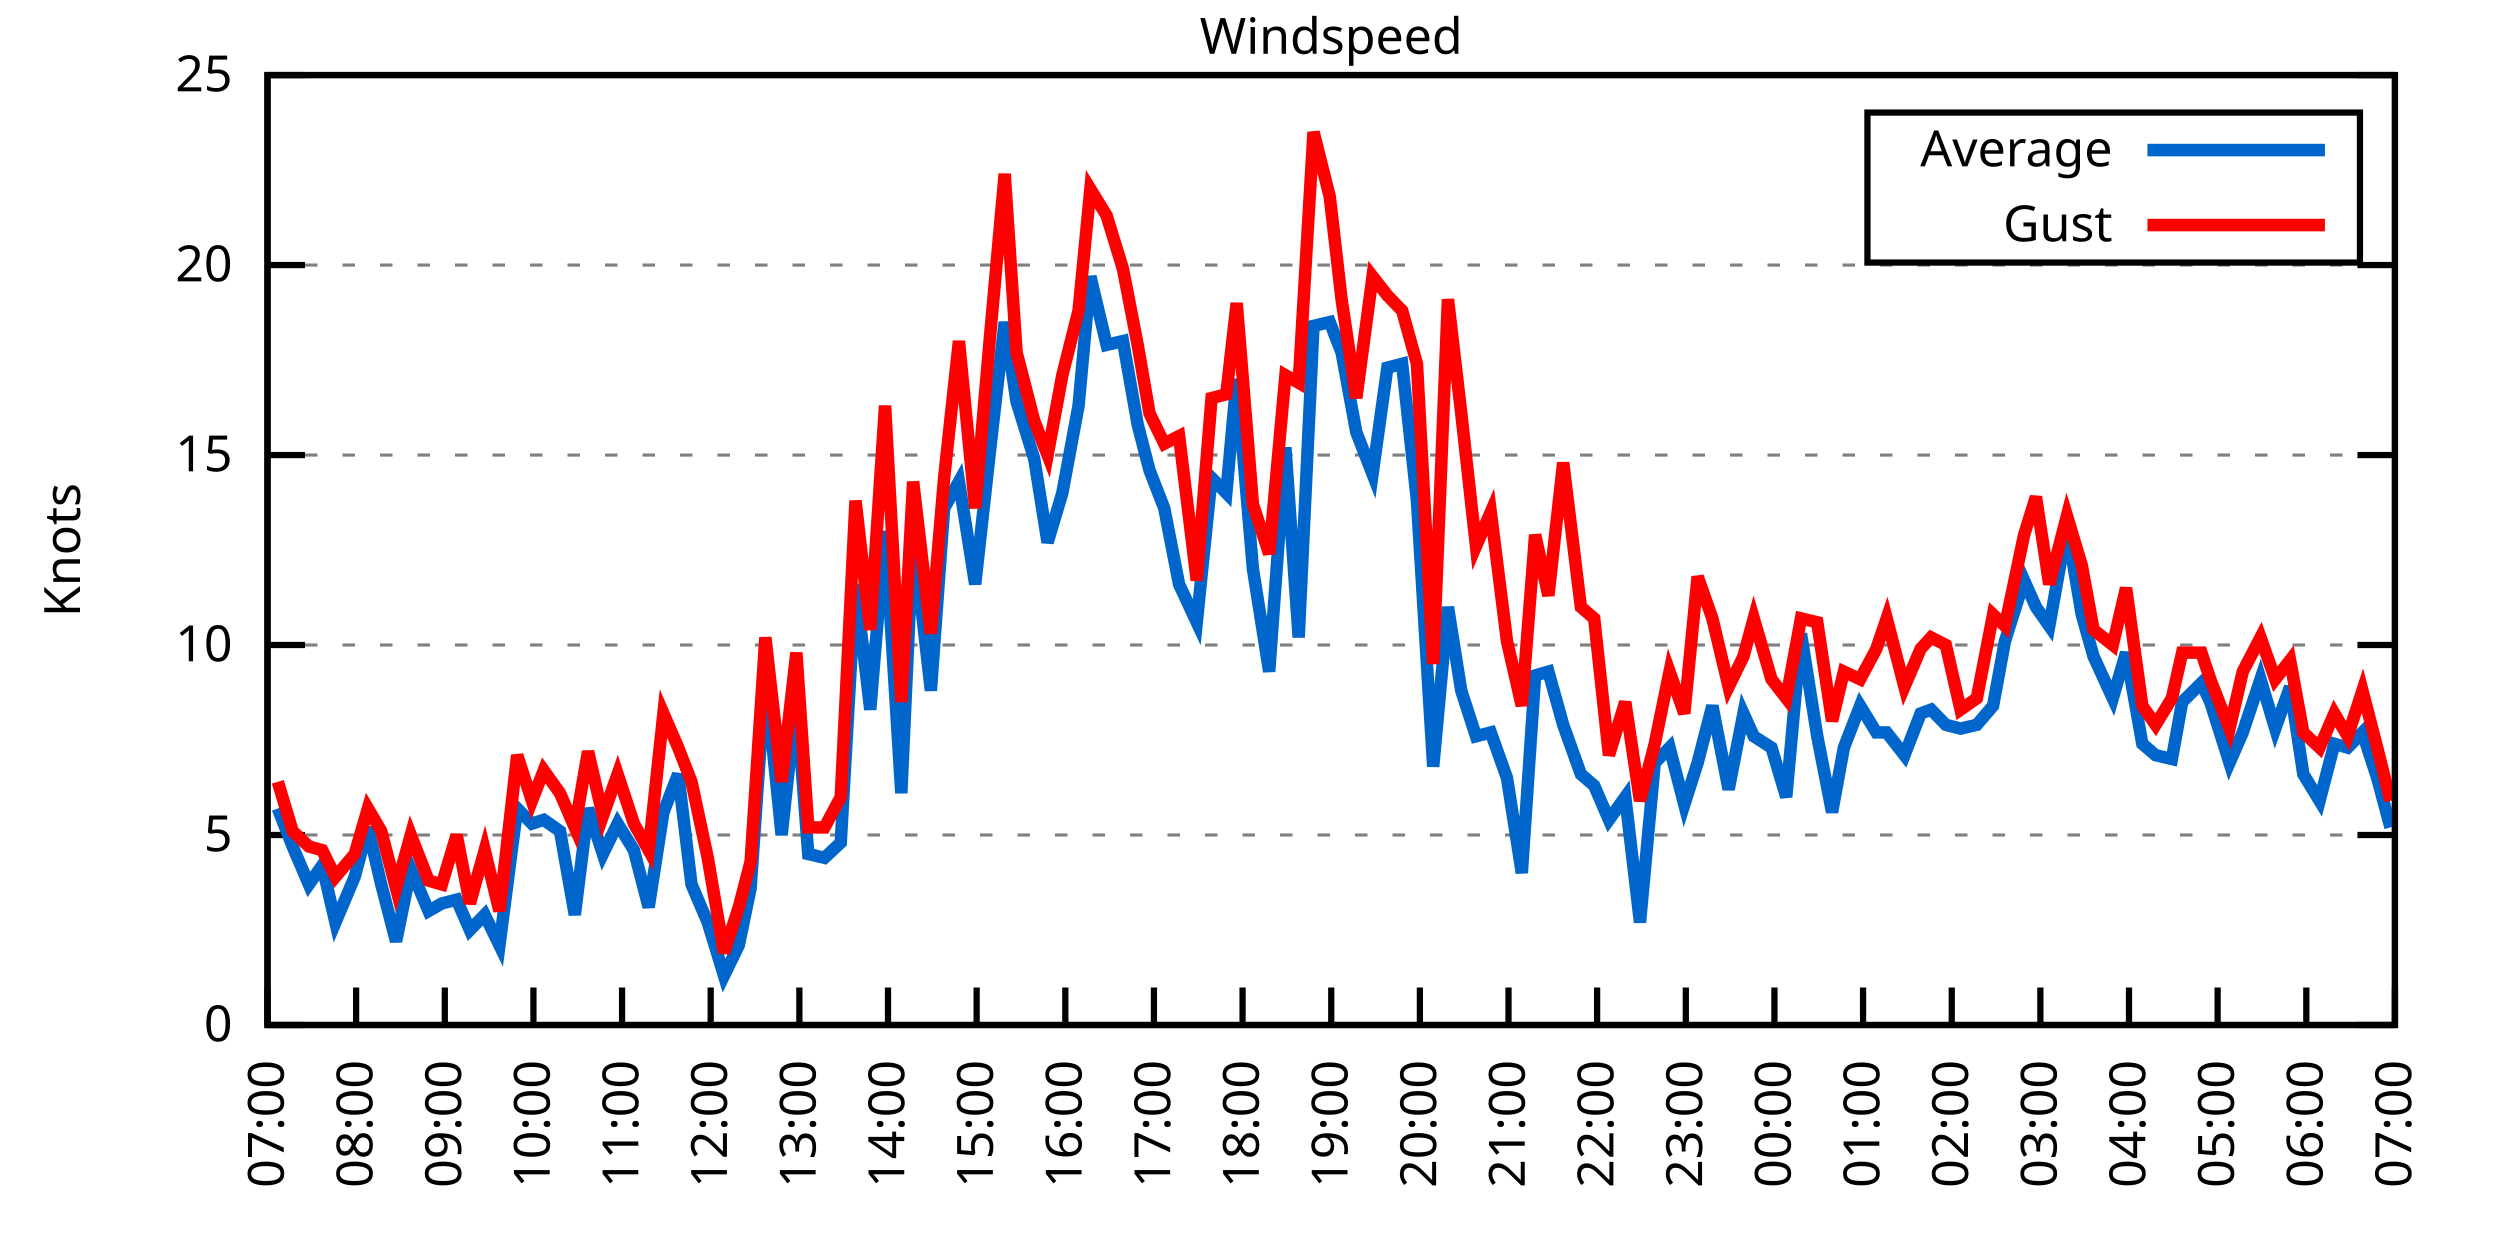
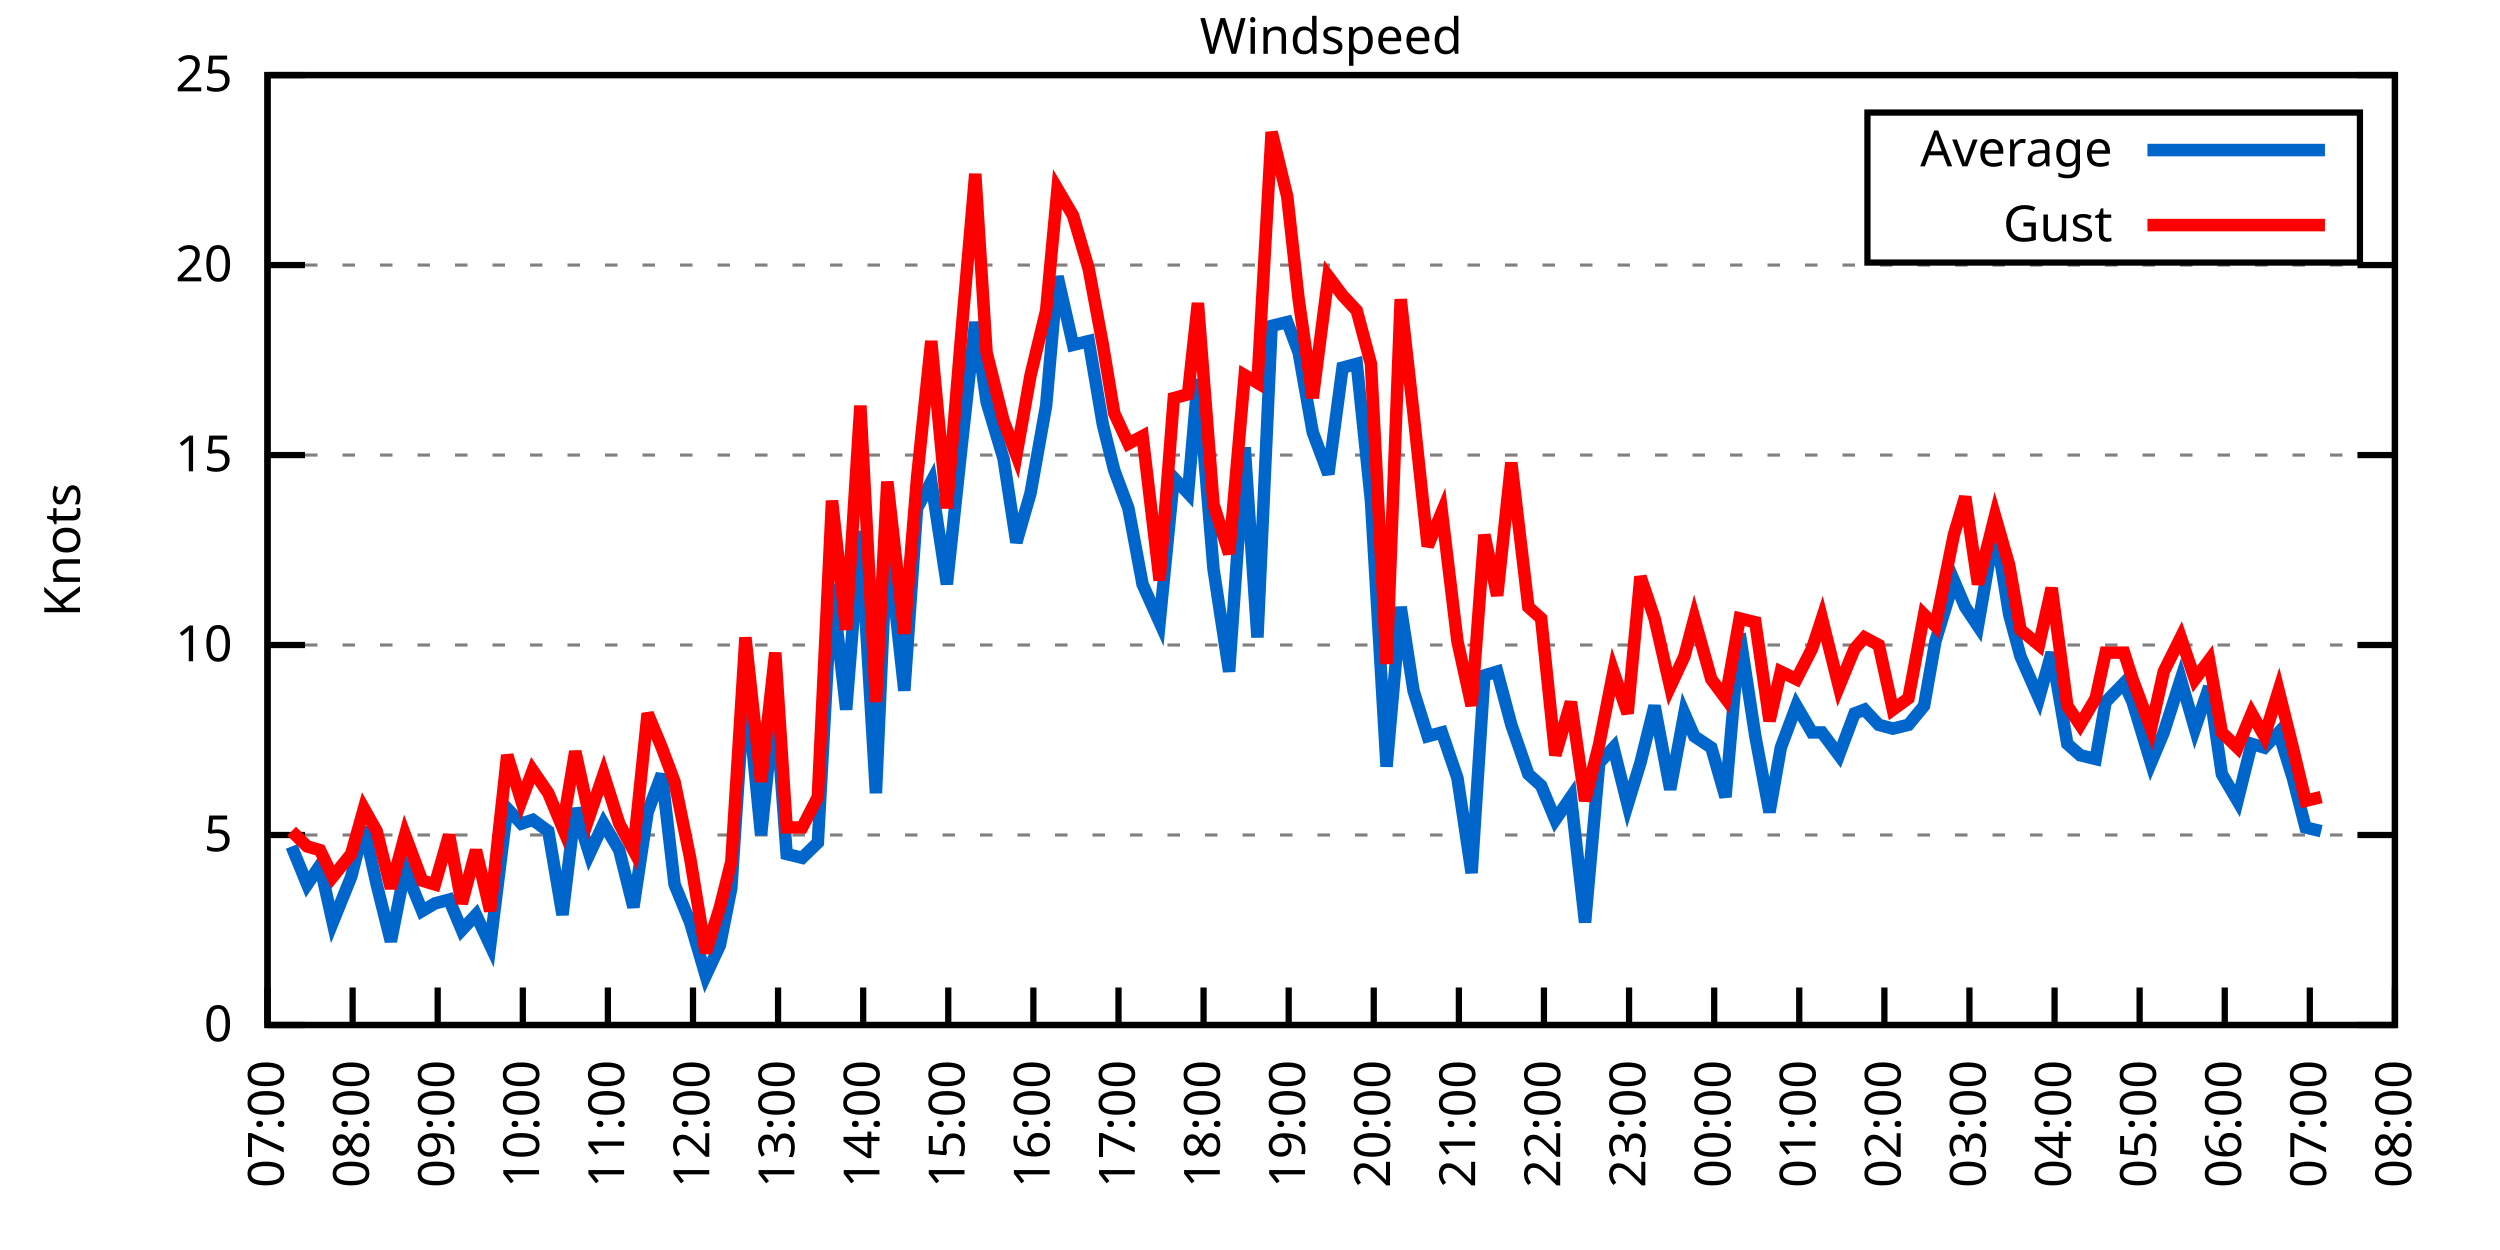
<svg xmlns="http://www.w3.org/2000/svg" xmlns:xlink="http://www.w3.org/1999/xlink" width="400" height="200" viewBox="0 0 400 200">
  <g id="gnuplot_canvas">
    <rect x="0" y="0" width="400" height="200" fill="none" />
    <defs>
      <circle id="gpDot" r="0.5" stroke-width="0.5" stroke="currentColor" />
      <path id="gpPt0" stroke-width="0.333" stroke="currentColor" d="M-1,0 h2 M0,-1 v2" />
      <path id="gpPt1" stroke-width="0.333" stroke="currentColor" d="M-1,-1 L1,1 M1,-1 L-1,1" />
      <path id="gpPt2" stroke-width="0.333" stroke="currentColor" d="M-1,0 L1,0 M0,-1 L0,1 M-1,-1 L1,1 M-1,1 L1,-1" />
      <rect id="gpPt3" stroke-width="0.333" stroke="currentColor" x="-1" y="-1" width="2" height="2" />
      <rect id="gpPt4" stroke-width="0.333" stroke="currentColor" fill="currentColor" x="-1" y="-1" width="2" height="2" />
      <circle id="gpPt5" stroke-width="0.333" stroke="currentColor" cx="0" cy="0" r="1" />
      <use xlink:href="#gpPt5" id="gpPt6" fill="currentColor" stroke="none" />
      <path id="gpPt7" stroke-width="0.333" stroke="currentColor" d="M0,-1.33 L-1.33,0.67 L1.33,0.67 z" />
      <use xlink:href="#gpPt7" id="gpPt8" fill="currentColor" stroke="none" />
      <use xlink:href="#gpPt7" id="gpPt9" stroke="currentColor" transform="rotate(180)" />
      <use xlink:href="#gpPt9" id="gpPt10" fill="currentColor" stroke="none" />
      <use xlink:href="#gpPt3" id="gpPt11" stroke="currentColor" transform="rotate(45)" />
      <use xlink:href="#gpPt11" id="gpPt12" fill="currentColor" stroke="none" />
      <path id="gpPt13" stroke-width="0.333" stroke="currentColor" d="M0,1.330 L1.265,0.411 L0.782,-1.067 L-0.782,-1.076 L-1.265,0.411 z" />
      <use xlink:href="#gpPt13" id="gpPt14" fill="currentColor" stroke="none" />
      <filter id="textbox" filterUnits="objectBoundingBox" x="0" y="0" height="1" width="1">
        <feFlood flood-color="white" flood-opacity="1" result="bgnd" />
        <feComposite in="SourceGraphic" in2="bgnd" operator="atop" />
      </filter>
      <filter id="greybox" filterUnits="objectBoundingBox" x="0" y="0" height="1" width="1">
        <feFlood flood-color="lightgrey" flood-opacity="1" result="grey" />
        <feComposite in="SourceGraphic" in2="grey" operator="atop" />
      </filter>
    </defs>
    <g fill="none" color="white" stroke="currentColor" stroke-width="1.00" stroke-linecap="butt" stroke-linejoin="miter">
</g>
    <g fill="none" color="black" stroke="currentColor" stroke-width="1.00" stroke-linecap="butt" stroke-linejoin="miter">
      <g stroke="none" shape-rendering="crispEdges">
        <polygon fill="rgb(255, 255, 255)" points="42.80,164.00 383.18,164.00 383.18,12.02 42.80,12.02 " />
      </g>
    </g>
    <g fill="none" color="black" stroke="currentColor" stroke-width="1.00" stroke-linecap="butt" stroke-linejoin="miter">
</g>
    <g fill="none" color="black" stroke="black" stroke-width="0.50" stroke-linecap="butt" stroke-linejoin="miter">
</g>
    <g fill="none" color="gray" stroke="currentColor" stroke-width="0.50" stroke-linecap="butt" stroke-linejoin="miter">
      <path stroke="gray" stroke-dasharray="2,4" class="gridline" d="M42.80,164.00 L383.19,164.00  " />
    </g>
    <g fill="none" color="gray" stroke="gray" stroke-width="1.00" stroke-linecap="butt" stroke-linejoin="miter">
</g>
    <g fill="none" color="black" stroke="currentColor" stroke-width="1.00" stroke-linecap="butt" stroke-linejoin="miter">
      <path stroke="black" d="M42.80,164.00 L48.80,164.00 M383.19,164.00 L377.19,164.00  " />
      <g transform="translate(37.20,166.60)" stroke="none" fill="black" font-family="Sans" font-size="8.00" text-anchor="end">
        <text>
          <tspan font-family="Sans"> 0</tspan>
        </text>
      </g>
    </g>
    <g fill="none" color="black" stroke="currentColor" stroke-width="1.00" stroke-linecap="butt" stroke-linejoin="miter">
</g>
    <g fill="none" color="black" stroke="black" stroke-width="0.50" stroke-linecap="butt" stroke-linejoin="miter">
</g>
    <g fill="none" color="gray" stroke="currentColor" stroke-width="0.50" stroke-linecap="butt" stroke-linejoin="miter">
      <path stroke="gray" stroke-dasharray="2,4" class="gridline" d="M42.80,133.60 L383.19,133.60  " />
    </g>
    <g fill="none" color="gray" stroke="gray" stroke-width="1.00" stroke-linecap="butt" stroke-linejoin="miter">
</g>
    <g fill="none" color="black" stroke="currentColor" stroke-width="1.00" stroke-linecap="butt" stroke-linejoin="miter">
      <path stroke="black" d="M42.80,133.60 L48.80,133.60 M383.19,133.60 L377.19,133.60  " />
      <g transform="translate(37.20,136.20)" stroke="none" fill="black" font-family="Sans" font-size="8.00" text-anchor="end">
        <text>
          <tspan font-family="Sans"> 5</tspan>
        </text>
      </g>
    </g>
    <g fill="none" color="black" stroke="currentColor" stroke-width="1.00" stroke-linecap="butt" stroke-linejoin="miter">
</g>
    <g fill="none" color="black" stroke="black" stroke-width="0.50" stroke-linecap="butt" stroke-linejoin="miter">
</g>
    <g fill="none" color="gray" stroke="currentColor" stroke-width="0.50" stroke-linecap="butt" stroke-linejoin="miter">
      <path stroke="gray" stroke-dasharray="2,4" class="gridline" d="M42.80,103.20 L383.19,103.20  " />
    </g>
    <g fill="none" color="gray" stroke="gray" stroke-width="1.00" stroke-linecap="butt" stroke-linejoin="miter">
</g>
    <g fill="none" color="black" stroke="currentColor" stroke-width="1.00" stroke-linecap="butt" stroke-linejoin="miter">
      <path stroke="black" d="M42.80,103.20 L48.80,103.20 M383.19,103.20 L377.19,103.20  " />
      <g transform="translate(37.20,105.80)" stroke="none" fill="black" font-family="Sans" font-size="8.00" text-anchor="end">
        <text>
          <tspan font-family="Sans"> 10</tspan>
        </text>
      </g>
    </g>
    <g fill="none" color="black" stroke="currentColor" stroke-width="1.00" stroke-linecap="butt" stroke-linejoin="miter">
</g>
    <g fill="none" color="black" stroke="black" stroke-width="0.50" stroke-linecap="butt" stroke-linejoin="miter">
</g>
    <g fill="none" color="gray" stroke="currentColor" stroke-width="0.50" stroke-linecap="butt" stroke-linejoin="miter">
      <path stroke="gray" stroke-dasharray="2,4" class="gridline" d="M42.80,72.81 L383.19,72.81  " />
    </g>
    <g fill="none" color="gray" stroke="gray" stroke-width="1.00" stroke-linecap="butt" stroke-linejoin="miter">
</g>
    <g fill="none" color="black" stroke="currentColor" stroke-width="1.00" stroke-linecap="butt" stroke-linejoin="miter">
      <path stroke="black" d="M42.80,72.81 L48.80,72.81 M383.19,72.81 L377.19,72.81  " />
      <g transform="translate(37.20,75.41)" stroke="none" fill="black" font-family="Sans" font-size="8.00" text-anchor="end">
        <text>
          <tspan font-family="Sans"> 15</tspan>
        </text>
      </g>
    </g>
    <g fill="none" color="black" stroke="currentColor" stroke-width="1.00" stroke-linecap="butt" stroke-linejoin="miter">
</g>
    <g fill="none" color="black" stroke="black" stroke-width="0.50" stroke-linecap="butt" stroke-linejoin="miter">
</g>
    <g fill="none" color="gray" stroke="currentColor" stroke-width="0.50" stroke-linecap="butt" stroke-linejoin="miter">
      <path stroke="gray" stroke-dasharray="2,4" class="gridline" d="M42.80,42.41 L383.19,42.41  " />
    </g>
    <g fill="none" color="gray" stroke="gray" stroke-width="1.00" stroke-linecap="butt" stroke-linejoin="miter">
</g>
    <g fill="none" color="black" stroke="currentColor" stroke-width="1.00" stroke-linecap="butt" stroke-linejoin="miter">
      <path stroke="black" d="M42.80,42.41 L48.80,42.41 M383.19,42.41 L377.19,42.41  " />
      <g transform="translate(37.20,45.01)" stroke="none" fill="black" font-family="Sans" font-size="8.00" text-anchor="end">
        <text>
          <tspan font-family="Sans"> 20</tspan>
        </text>
      </g>
    </g>
    <g fill="none" color="black" stroke="currentColor" stroke-width="1.00" stroke-linecap="butt" stroke-linejoin="miter">
</g>
    <g fill="none" color="black" stroke="black" stroke-width="0.50" stroke-linecap="butt" stroke-linejoin="miter">
</g>
    <g fill="none" color="gray" stroke="currentColor" stroke-width="0.50" stroke-linecap="butt" stroke-linejoin="miter">
      <path stroke="gray" stroke-dasharray="2,4" class="gridline" d="M42.80,12.01 L383.19,12.01  " />
    </g>
    <g fill="none" color="gray" stroke="gray" stroke-width="1.00" stroke-linecap="butt" stroke-linejoin="miter">
</g>
    <g fill="none" color="black" stroke="currentColor" stroke-width="1.00" stroke-linecap="butt" stroke-linejoin="miter">
      <path stroke="black" d="M42.80,12.01 L48.80,12.01 M383.19,12.01 L377.19,12.01  " />
      <g transform="translate(37.20,14.61)" stroke="none" fill="black" font-family="Sans" font-size="8.00" text-anchor="end">
        <text>
          <tspan font-family="Sans"> 25</tspan>
        </text>
      </g>
    </g>
    <g fill="none" color="black" stroke="currentColor" stroke-width="1.00" stroke-linecap="butt" stroke-linejoin="miter">
      <path stroke="black" d="M42.80,164.00 L42.80,158.00  " />
      <g transform="translate(45.40,169.60) rotate(270.00)" stroke="none" fill="black" font-family="Sans" font-size="8.00" text-anchor="end">
        <text>
          <tspan font-family="Sans">07:00</tspan>
        </text>
      </g>
    </g>
    <g fill="none" color="black" stroke="currentColor" stroke-width="1.00" stroke-linecap="butt" stroke-linejoin="miter">
-       <path stroke="black" d="M56.98,164.00 L56.98,158.00  " />
-       <g transform="translate(59.58,169.60) rotate(270.00)" stroke="none" fill="black" font-family="Sans" font-size="8.00" text-anchor="end">
+       <path stroke="black" d="M56.42,164.00 L56.42,158.00  " />
+       <g transform="translate(59.02,169.60) rotate(270.00)" stroke="none" fill="black" font-family="Sans" font-size="8.00" text-anchor="end">
        <text>
          <tspan font-family="Sans">08:00</tspan>
        </text>
      </g>
    </g>
    <g fill="none" color="black" stroke="currentColor" stroke-width="1.00" stroke-linecap="butt" stroke-linejoin="miter">
-       <path stroke="black" d="M71.17,164.00 L71.17,158.00  " />
-       <g transform="translate(73.77,169.60) rotate(270.00)" stroke="none" fill="black" font-family="Sans" font-size="8.00" text-anchor="end">
+       <path stroke="black" d="M70.03,164.00 L70.03,158.00  " />
+       <g transform="translate(72.63,169.60) rotate(270.00)" stroke="none" fill="black" font-family="Sans" font-size="8.00" text-anchor="end">
        <text>
          <tspan font-family="Sans">09:00</tspan>
        </text>
      </g>
    </g>
    <g fill="none" color="black" stroke="currentColor" stroke-width="1.00" stroke-linecap="butt" stroke-linejoin="miter">
-       <path stroke="black" d="M85.35,164.00 L85.35,158.00  " />
-       <g transform="translate(87.95,169.60) rotate(270.00)" stroke="none" fill="black" font-family="Sans" font-size="8.00" text-anchor="end">
+       <path stroke="black" d="M83.65,164.00 L83.65,158.00  " />
+       <g transform="translate(86.25,169.60) rotate(270.00)" stroke="none" fill="black" font-family="Sans" font-size="8.00" text-anchor="end">
        <text>
          <tspan font-family="Sans">10:00</tspan>
        </text>
      </g>
    </g>
    <g fill="none" color="black" stroke="currentColor" stroke-width="1.00" stroke-linecap="butt" stroke-linejoin="miter">
-       <path stroke="black" d="M99.53,164.00 L99.53,158.00  " />
-       <g transform="translate(102.13,169.60) rotate(270.00)" stroke="none" fill="black" font-family="Sans" font-size="8.00" text-anchor="end">
+       <path stroke="black" d="M97.26,164.00 L97.26,158.00  " />
+       <g transform="translate(99.86,169.60) rotate(270.00)" stroke="none" fill="black" font-family="Sans" font-size="8.00" text-anchor="end">
        <text>
          <tspan font-family="Sans">11:00</tspan>
        </text>
      </g>
    </g>
    <g fill="none" color="black" stroke="currentColor" stroke-width="1.00" stroke-linecap="butt" stroke-linejoin="miter">
-       <path stroke="black" d="M113.71,164.00 L113.71,158.00  " />
-       <g transform="translate(116.31,169.60) rotate(270.00)" stroke="none" fill="black" font-family="Sans" font-size="8.00" text-anchor="end">
+       <path stroke="black" d="M110.88,164.00 L110.88,158.00  " />
+       <g transform="translate(113.48,169.60) rotate(270.00)" stroke="none" fill="black" font-family="Sans" font-size="8.00" text-anchor="end">
        <text>
          <tspan font-family="Sans">12:00</tspan>
        </text>
      </g>
    </g>
    <g fill="none" color="black" stroke="currentColor" stroke-width="1.00" stroke-linecap="butt" stroke-linejoin="miter">
-       <path stroke="black" d="M127.90,164.00 L127.90,158.00  " />
-       <g transform="translate(130.50,169.60) rotate(270.00)" stroke="none" fill="black" font-family="Sans" font-size="8.00" text-anchor="end">
+       <path stroke="black" d="M124.49,164.00 L124.49,158.00  " />
+       <g transform="translate(127.09,169.60) rotate(270.00)" stroke="none" fill="black" font-family="Sans" font-size="8.00" text-anchor="end">
        <text>
          <tspan font-family="Sans">13:00</tspan>
        </text>
      </g>
    </g>
    <g fill="none" color="black" stroke="currentColor" stroke-width="1.00" stroke-linecap="butt" stroke-linejoin="miter">
-       <path stroke="black" d="M142.08,164.00 L142.08,158.00  " />
-       <g transform="translate(144.68,169.60) rotate(270.00)" stroke="none" fill="black" font-family="Sans" font-size="8.00" text-anchor="end">
+       <path stroke="black" d="M138.11,164.00 L138.11,158.00  " />
+       <g transform="translate(140.71,169.60) rotate(270.00)" stroke="none" fill="black" font-family="Sans" font-size="8.00" text-anchor="end">
        <text>
          <tspan font-family="Sans">14:00</tspan>
        </text>
      </g>
    </g>
    <g fill="none" color="black" stroke="currentColor" stroke-width="1.00" stroke-linecap="butt" stroke-linejoin="miter">
-       <path stroke="black" d="M156.26,164.00 L156.26,158.00  " />
-       <g transform="translate(158.86,169.60) rotate(270.00)" stroke="none" fill="black" font-family="Sans" font-size="8.00" text-anchor="end">
+       <path stroke="black" d="M151.72,164.00 L151.72,158.00  " />
+       <g transform="translate(154.32,169.60) rotate(270.00)" stroke="none" fill="black" font-family="Sans" font-size="8.00" text-anchor="end">
        <text>
          <tspan font-family="Sans">15:00</tspan>
        </text>
      </g>
    </g>
    <g fill="none" color="black" stroke="currentColor" stroke-width="1.00" stroke-linecap="butt" stroke-linejoin="miter">
-       <path stroke="black" d="M170.45,164.00 L170.45,158.00  " />
-       <g transform="translate(173.05,169.60) rotate(270.00)" stroke="none" fill="black" font-family="Sans" font-size="8.00" text-anchor="end">
+       <path stroke="black" d="M165.34,164.00 L165.34,158.00  " />
+       <g transform="translate(167.94,169.60) rotate(270.00)" stroke="none" fill="black" font-family="Sans" font-size="8.00" text-anchor="end">
        <text>
          <tspan font-family="Sans">16:00</tspan>
        </text>
      </g>
    </g>
    <g fill="none" color="black" stroke="currentColor" stroke-width="1.00" stroke-linecap="butt" stroke-linejoin="miter">
-       <path stroke="black" d="M184.63,164.00 L184.63,158.00  " />
-       <g transform="translate(187.23,169.60) rotate(270.00)" stroke="none" fill="black" font-family="Sans" font-size="8.00" text-anchor="end">
+       <path stroke="black" d="M178.96,164.00 L178.96,158.00  " />
+       <g transform="translate(181.56,169.60) rotate(270.00)" stroke="none" fill="black" font-family="Sans" font-size="8.00" text-anchor="end">
        <text>
          <tspan font-family="Sans">17:00</tspan>
        </text>
      </g>
    </g>
    <g fill="none" color="black" stroke="currentColor" stroke-width="1.00" stroke-linecap="butt" stroke-linejoin="miter">
-       <path stroke="black" d="M198.81,164.00 L198.81,158.00  " />
-       <g transform="translate(201.41,169.60) rotate(270.00)" stroke="none" fill="black" font-family="Sans" font-size="8.00" text-anchor="end">
+       <path stroke="black" d="M192.57,164.00 L192.57,158.00  " />
+       <g transform="translate(195.17,169.60) rotate(270.00)" stroke="none" fill="black" font-family="Sans" font-size="8.00" text-anchor="end">
        <text>
          <tspan font-family="Sans">18:00</tspan>
        </text>
      </g>
    </g>
    <g fill="none" color="black" stroke="currentColor" stroke-width="1.00" stroke-linecap="butt" stroke-linejoin="miter">
-       <path stroke="black" d="M213.00,164.00 L213.00,158.00  " />
-       <g transform="translate(215.60,169.60) rotate(270.00)" stroke="none" fill="black" font-family="Sans" font-size="8.00" text-anchor="end">
+       <path stroke="black" d="M206.19,164.00 L206.19,158.00  " />
+       <g transform="translate(208.79,169.60) rotate(270.00)" stroke="none" fill="black" font-family="Sans" font-size="8.00" text-anchor="end">
        <text>
          <tspan font-family="Sans">19:00</tspan>
        </text>
      </g>
    </g>
    <g fill="none" color="black" stroke="currentColor" stroke-width="1.00" stroke-linecap="butt" stroke-linejoin="miter">
-       <path stroke="black" d="M227.18,164.00 L227.18,158.00  " />
-       <g transform="translate(229.78,169.60) rotate(270.00)" stroke="none" fill="black" font-family="Sans" font-size="8.00" text-anchor="end">
+       <path stroke="black" d="M219.80,164.00 L219.80,158.00  " />
+       <g transform="translate(222.40,169.60) rotate(270.00)" stroke="none" fill="black" font-family="Sans" font-size="8.00" text-anchor="end">
        <text>
          <tspan font-family="Sans">20:00</tspan>
        </text>
      </g>
    </g>
    <g fill="none" color="black" stroke="currentColor" stroke-width="1.00" stroke-linecap="butt" stroke-linejoin="miter">
-       <path stroke="black" d="M241.36,164.00 L241.36,158.00  " />
-       <g transform="translate(243.96,169.60) rotate(270.00)" stroke="none" fill="black" font-family="Sans" font-size="8.00" text-anchor="end">
+       <path stroke="black" d="M233.42,164.00 L233.42,158.00  " />
+       <g transform="translate(236.02,169.60) rotate(270.00)" stroke="none" fill="black" font-family="Sans" font-size="8.00" text-anchor="end">
        <text>
          <tspan font-family="Sans">21:00</tspan>
        </text>
      </g>
    </g>
    <g fill="none" color="black" stroke="currentColor" stroke-width="1.00" stroke-linecap="butt" stroke-linejoin="miter">
-       <path stroke="black" d="M255.54,164.00 L255.54,158.00  " />
-       <g transform="translate(258.14,169.60) rotate(270.00)" stroke="none" fill="black" font-family="Sans" font-size="8.00" text-anchor="end">
+       <path stroke="black" d="M247.03,164.00 L247.03,158.00  " />
+       <g transform="translate(249.63,169.60) rotate(270.00)" stroke="none" fill="black" font-family="Sans" font-size="8.00" text-anchor="end">
        <text>
          <tspan font-family="Sans">22:00</tspan>
        </text>
      </g>
    </g>
    <g fill="none" color="black" stroke="currentColor" stroke-width="1.00" stroke-linecap="butt" stroke-linejoin="miter">
-       <path stroke="black" d="M269.73,164.00 L269.73,158.00  " />
-       <g transform="translate(272.33,169.60) rotate(270.00)" stroke="none" fill="black" font-family="Sans" font-size="8.00" text-anchor="end">
+       <path stroke="black" d="M260.65,164.00 L260.65,158.00  " />
+       <g transform="translate(263.25,169.60) rotate(270.00)" stroke="none" fill="black" font-family="Sans" font-size="8.00" text-anchor="end">
        <text>
          <tspan font-family="Sans">23:00</tspan>
        </text>
      </g>
    </g>
    <g fill="none" color="black" stroke="currentColor" stroke-width="1.00" stroke-linecap="butt" stroke-linejoin="miter">
-       <path stroke="black" d="M283.91,164.00 L283.91,158.00  " />
-       <g transform="translate(286.51,169.60) rotate(270.00)" stroke="none" fill="black" font-family="Sans" font-size="8.00" text-anchor="end">
+       <path stroke="black" d="M274.27,164.00 L274.27,158.00  " />
+       <g transform="translate(276.87,169.60) rotate(270.00)" stroke="none" fill="black" font-family="Sans" font-size="8.00" text-anchor="end">
        <text>
          <tspan font-family="Sans">00:00</tspan>
        </text>
      </g>
    </g>
    <g fill="none" color="black" stroke="currentColor" stroke-width="1.00" stroke-linecap="butt" stroke-linejoin="miter">
-       <path stroke="black" d="M298.09,164.00 L298.09,158.00  " />
-       <g transform="translate(300.69,169.60) rotate(270.00)" stroke="none" fill="black" font-family="Sans" font-size="8.00" text-anchor="end">
+       <path stroke="black" d="M287.88,164.00 L287.88,158.00  " />
+       <g transform="translate(290.48,169.60) rotate(270.00)" stroke="none" fill="black" font-family="Sans" font-size="8.00" text-anchor="end">
        <text>
          <tspan font-family="Sans">01:00</tspan>
        </text>
      </g>
    </g>
    <g fill="none" color="black" stroke="currentColor" stroke-width="1.00" stroke-linecap="butt" stroke-linejoin="miter">
-       <path stroke="black" d="M312.28,164.00 L312.28,158.00  " />
-       <g transform="translate(314.88,169.60) rotate(270.00)" stroke="none" fill="black" font-family="Sans" font-size="8.00" text-anchor="end">
+       <path stroke="black" d="M301.50,164.00 L301.50,158.00  " />
+       <g transform="translate(304.10,169.60) rotate(270.00)" stroke="none" fill="black" font-family="Sans" font-size="8.00" text-anchor="end">
        <text>
          <tspan font-family="Sans">02:00</tspan>
        </text>
      </g>
    </g>
    <g fill="none" color="black" stroke="currentColor" stroke-width="1.00" stroke-linecap="butt" stroke-linejoin="miter">
-       <path stroke="black" d="M326.46,164.00 L326.46,158.00  " />
-       <g transform="translate(329.06,169.60) rotate(270.00)" stroke="none" fill="black" font-family="Sans" font-size="8.00" text-anchor="end">
+       <path stroke="black" d="M315.11,164.00 L315.11,158.00  " />
+       <g transform="translate(317.71,169.60) rotate(270.00)" stroke="none" fill="black" font-family="Sans" font-size="8.00" text-anchor="end">
        <text>
          <tspan font-family="Sans">03:00</tspan>
        </text>
      </g>
    </g>
    <g fill="none" color="black" stroke="currentColor" stroke-width="1.00" stroke-linecap="butt" stroke-linejoin="miter">
-       <path stroke="black" d="M340.64,164.00 L340.64,158.00  " />
-       <g transform="translate(343.24,169.60) rotate(270.00)" stroke="none" fill="black" font-family="Sans" font-size="8.00" text-anchor="end">
+       <path stroke="black" d="M328.73,164.00 L328.73,158.00  " />
+       <g transform="translate(331.33,169.60) rotate(270.00)" stroke="none" fill="black" font-family="Sans" font-size="8.00" text-anchor="end">
        <text>
          <tspan font-family="Sans">04:00</tspan>
        </text>
      </g>
    </g>
    <g fill="none" color="black" stroke="currentColor" stroke-width="1.00" stroke-linecap="butt" stroke-linejoin="miter">
-       <path stroke="black" d="M354.82,164.00 L354.82,158.00  " />
-       <g transform="translate(357.42,169.60) rotate(270.00)" stroke="none" fill="black" font-family="Sans" font-size="8.00" text-anchor="end">
+       <path stroke="black" d="M342.34,164.00 L342.34,158.00  " />
+       <g transform="translate(344.94,169.60) rotate(270.00)" stroke="none" fill="black" font-family="Sans" font-size="8.00" text-anchor="end">
        <text>
          <tspan font-family="Sans">05:00</tspan>
        </text>
      </g>
    </g>
    <g fill="none" color="black" stroke="currentColor" stroke-width="1.00" stroke-linecap="butt" stroke-linejoin="miter">
-       <path stroke="black" d="M369.01,164.00 L369.01,158.00  " />
-       <g transform="translate(371.61,169.60) rotate(270.00)" stroke="none" fill="black" font-family="Sans" font-size="8.00" text-anchor="end">
+       <path stroke="black" d="M355.96,164.00 L355.96,158.00  " />
+       <g transform="translate(358.56,169.60) rotate(270.00)" stroke="none" fill="black" font-family="Sans" font-size="8.00" text-anchor="end">
        <text>
          <tspan font-family="Sans">06:00</tspan>
+         </text>
+       </g>
+     </g>
+     <g fill="none" color="black" stroke="currentColor" stroke-width="1.00" stroke-linecap="butt" stroke-linejoin="miter">
+       <path stroke="black" d="M369.57,164.00 L369.57,158.00  " />
+       <g transform="translate(372.17,169.60) rotate(270.00)" stroke="none" fill="black" font-family="Sans" font-size="8.00" text-anchor="end">
+         <text>
+           <tspan font-family="Sans">07:00</tspan>
        </text>
      </g>
    </g>
    <g fill="none" color="black" stroke="currentColor" stroke-width="1.00" stroke-linecap="butt" stroke-linejoin="miter">
      <path stroke="black" d="M383.19,164.00 L383.19,158.00  " />
      <g transform="translate(385.79,169.60) rotate(270.00)" stroke="none" fill="black" font-family="Sans" font-size="8.00" text-anchor="end">
        <text>
-           <tspan font-family="Sans">07:00</tspan>
+           <tspan font-family="Sans">08:00</tspan>
        </text>
      </g>
    </g>
    <g fill="none" color="black" stroke="currentColor" stroke-width="1.00" stroke-linecap="butt" stroke-linejoin="miter">
</g>
    <g fill="none" color="black" stroke="currentColor" stroke-width="1.00" stroke-linecap="butt" stroke-linejoin="miter">
      <path stroke="black" d="M42.80,12.01 L42.80,164.00 L383.19,164.00 L383.19,12.01 L42.80,12.01 Z  " />
    </g>
    <g fill="none" color="black" stroke="currentColor" stroke-width="1.00" stroke-linecap="butt" stroke-linejoin="miter">
</g>
    <g fill="none" color="black" stroke="currentColor" stroke-width="1.00" stroke-linecap="butt" stroke-linejoin="miter">
      <path stroke="black" d="M298.79,42.01 L298.79,18.01 L377.59,18.01 L377.59,42.01 L298.79,42.01 Z  " />
    </g>
    <g id="Windspeed_plot_1">
      <g fill="none" color="white" stroke="black" stroke-width="2.00" stroke-linecap="butt" stroke-linejoin="miter">
</g>
      <g fill="none" color="black" stroke="currentColor" stroke-width="2.00" stroke-linecap="butt" stroke-linejoin="miter">
        <g transform="translate(337.99,26.61)" stroke="none" fill="black" font-family="Sans" font-size="8.00" text-anchor="end">
          <text>
            <tspan font-family="Sans">Average</tspan>
          </text>
        </g>
      </g>
      <g fill="none" color="black" stroke="currentColor" stroke-width="2.00" stroke-linecap="butt" stroke-linejoin="miter">
-         <path stroke="rgb(  0, 102, 204)" d="M343.59,24.01 L371.99,24.01 M44.45,129.35 L46.82,135.43 L49.42,141.51 L51.55,138.47 L53.67,147.59 L56.75,140.29   L58.87,132.39 L61.00,141.51 L63.37,150.62 L65.73,139.07 L68.57,145.76 L70.69,144.55 L73.06,143.94 L75.18,148.80   L77.55,146.37 L79.91,151.23 L82.75,129.35 L85.11,131.78 L87.00,131.17 L89.60,132.99 L91.97,146.37 L94.09,129.35   L96.46,136.64 L98.82,131.78 L101.42,136.03 L103.79,145.15 L106.15,129.95 L108.51,123.87 L110.64,141.51 L113.24,147.59   L115.84,156.10 L118.21,151.23 L120.10,142.11 L122.46,108.07 L125.06,133.60 L127.42,111.72 L129.32,136.64 L131.92,137.25   L134.52,134.82 L136.88,93.48 L139.24,113.54 L141.61,84.97 L144.21,126.91 L146.10,85.57 L148.94,110.50 L151.06,81.32   L153.43,77.06 L156.03,93.48 L158.39,72.20 L160.75,51.53 L162.65,64.29 L165.48,73.41 L167.61,86.79 L169.97,78.89   L172.57,64.90 L174.46,44.23 L177.06,55.18 L179.67,54.57 L182.03,67.94 L183.92,75.24 L186.28,81.32 L188.65,93.48   L191.48,99.56 L193.85,76.45 L196.21,78.89 L197.87,60.65 L200.47,91.04 L203.07,107.46 L205.67,71.59 L207.79,101.99   L210.16,52.14 L212.76,51.53 L214.65,56.39 L217.01,69.16 L219.61,75.85 L221.98,58.82 L224.34,58.21 L226.71,80.10   L229.31,122.66 L231.67,97.12 L233.80,110.50 L236.16,117.80 L238.52,117.19 L241.12,124.48 L243.49,139.68 L245.62,108.07   L247.74,107.46 L250.11,115.97 L252.94,123.87 L255.07,125.70 L257.43,131.17 L260.04,127.52 L262.40,147.59 L264.76,122.05   L267.13,119.62 L269.49,128.74 L271.62,122.05 L273.98,112.93 L276.58,126.31 L278.95,114.15 L280.60,117.80 L283.44,119.62   L285.80,127.52 L288.16,101.38 L290.76,117.80 L293.13,129.95 L295.02,119.62 L297.62,112.93 L300.22,117.19 L301.87,117.19   L304.71,120.83 L307.31,114.15 L308.97,113.54 L311.33,115.97 L313.69,116.58 L316.29,115.97 L318.89,112.93 L320.79,102.60   L323.86,92.87 L325.75,97.12 L327.88,100.16 L330.71,84.36 L333.08,98.34 L334.97,105.03 L338.04,111.72 L340.17,104.42   L342.77,119.01 L344.90,120.83 L347.50,121.44 L349.15,112.32 L352.22,109.28 L353.64,112.32 L356.72,122.05 L358.84,117.19   L361.68,108.68 L364.04,116.58 L366.41,109.89 L368.53,123.87 L371.13,128.13 L373.50,119.01 L375.63,119.62 L377.99,117.19   L380.35,124.48 L382.48,132.39  " />
+         <path stroke="rgb(  0, 102, 204)" d="M343.59,24.01 L371.99,24.01 M46.66,135.43 L49.15,141.51 L51.20,138.47 L53.24,147.59 L56.19,140.29 L58.23,132.39   L60.27,141.51 L62.54,150.62 L64.81,139.07 L67.54,145.76 L69.58,144.55 L71.85,143.94 L73.89,148.80 L76.16,146.37   L78.43,151.23 L81.15,129.35 L83.42,131.78 L85.24,131.17 L87.73,132.99 L90.00,146.37 L92.04,129.35 L94.31,136.64   L96.58,131.78 L99.08,136.03 L101.35,145.15 L103.62,129.95 L105.89,123.87 L107.93,141.51 L110.42,147.59 L112.92,156.10   L115.19,151.23 L117.01,142.11 L119.27,108.07 L121.77,133.60 L124.04,111.72 L125.86,136.64 L128.35,137.25 L130.85,134.82   L133.12,93.48 L135.39,113.54 L137.66,84.97 L140.15,126.91 L141.97,85.57 L144.69,110.50 L146.73,81.32 L149.00,77.06   L151.50,93.48 L153.77,72.20 L156.04,51.53 L157.85,64.29 L160.57,73.41 L162.62,86.79 L164.89,78.89 L167.38,64.90   L169.20,44.23 L171.69,55.18 L174.19,54.57 L176.46,67.94 L178.28,75.24 L180.54,81.32 L182.81,93.48 L185.54,99.56   L187.81,76.45 L190.08,78.89 L191.66,60.65 L194.16,91.04 L196.66,107.46 L199.15,71.59 L201.19,101.99 L203.46,52.14   L205.96,51.53 L207.78,56.39 L210.04,69.16 L212.54,75.85 L214.81,58.82 L217.08,58.21 L219.35,80.10 L221.85,122.66   L224.11,97.12 L226.16,110.50 L228.43,117.80 L230.70,117.19 L233.19,124.48 L235.46,139.68 L237.50,108.07 L239.55,107.46   L241.81,115.97 L244.54,123.87 L246.58,125.70 L248.85,131.17 L251.35,127.52 L253.61,147.59 L255.88,122.05 L258.15,119.62   L260.42,128.74 L262.47,122.05 L264.73,112.93 L267.23,126.31 L269.50,114.15 L271.09,117.80 L273.81,119.62 L276.08,127.52   L278.35,101.38 L280.85,117.80 L283.12,129.95 L284.93,119.62 L287.43,112.93 L289.92,117.19 L291.51,117.19 L294.23,120.83   L296.73,114.15 L298.32,113.54 L300.59,115.97 L302.86,116.58 L305.35,115.97 L307.85,112.93 L309.67,102.60 L312.62,92.87   L314.43,97.12 L316.47,100.16 L319.20,84.36 L321.47,98.34 L323.28,105.03 L326.23,111.72 L328.27,104.42 L330.77,119.01   L332.81,120.83 L335.31,121.44 L336.90,112.32 L339.85,109.28 L341.21,112.32 L344.16,122.05 L346.20,117.19 L348.92,108.68   L351.19,116.58 L353.46,109.89 L355.50,123.87 L358.00,128.13 L360.27,119.01 L362.31,119.62 L364.58,117.19 L366.85,124.48   L368.89,132.39 L371.39,132.99  " />
      </g>
    </g>
    <g id="Windspeed_plot_2">
      <g fill="none" color="black" stroke="currentColor" stroke-width="2.00" stroke-linecap="butt" stroke-linejoin="miter">
        <g transform="translate(337.99,38.61)" stroke="none" fill="black" font-family="Sans" font-size="8.00" text-anchor="end">
          <text>
            <tspan font-family="Sans">Gust</tspan>
          </text>
        </g>
      </g>
      <g fill="none" color="black" stroke="currentColor" stroke-width="2.00" stroke-linecap="butt" stroke-linejoin="miter">
-         <path stroke="rgb(255,   0,   0)" d="M343.59,36.01 L371.99,36.01 M44.45,125.09 L46.82,132.99 L49.42,135.43 L51.55,136.03 L53.67,140.29 L56.75,136.64   L58.87,129.35 L61.00,132.99 L63.37,142.11 L65.73,133.60 L68.57,140.90 L70.69,141.51 L73.06,133.60 L75.18,144.55   L77.55,136.03 L79.91,145.76 L82.75,120.83 L85.11,128.13 L87.00,123.27 L89.60,126.91 L91.97,132.39 L94.09,120.23   L96.46,130.56 L98.82,123.87 L101.42,131.78 L103.79,136.03 L106.15,114.15 L108.51,119.62 L110.64,125.09 L113.24,137.25   L115.84,152.45 L118.21,145.15 L120.10,137.86 L122.46,101.99 L125.06,125.09 L127.42,104.42 L129.32,132.39 L131.92,132.39   L134.52,127.52 L136.88,80.10 L139.24,100.77 L141.61,64.90 L144.21,112.32 L146.10,77.06 L148.94,101.38 L151.06,76.45   L153.43,54.57 L156.03,81.32 L158.39,53.96 L160.75,27.82 L162.65,56.39 L165.48,67.33 L167.61,72.81 L169.97,60.04   L172.57,49.70 L174.46,30.25 L177.06,34.50 L179.67,43.02 L182.03,55.18 L183.92,66.12 L186.28,70.98 L188.65,69.77   L191.48,92.87 L193.85,63.69 L196.21,63.08 L197.87,48.49 L200.47,80.71 L203.07,88.61 L205.67,60.04 L207.79,61.25   L210.16,21.13 L212.76,31.46 L214.65,47.88 L217.01,63.69 L219.61,44.23 L221.98,47.27 L224.34,49.70 L226.71,58.21   L229.31,106.24 L231.67,47.88 L233.80,66.12 L236.16,87.40 L238.52,81.93 L241.12,102.60 L243.49,112.93 L245.62,85.57   L247.74,95.30 L250.11,74.02 L252.94,97.12 L255.07,98.95 L257.43,120.83 L260.04,112.32 L262.40,128.13 L264.76,119.01   L267.13,107.46 L269.49,114.15 L271.62,92.26 L273.98,98.95 L276.58,109.89 L278.95,105.03 L280.60,98.95 L283.44,108.68   L285.80,111.72 L288.16,98.95 L290.76,99.56 L293.13,115.36 L295.02,107.46 L297.62,108.68 L300.22,103.81 L301.87,98.95   L304.71,109.89 L307.31,103.81 L308.97,101.99 L311.33,103.20 L313.69,113.54 L316.29,111.72 L318.89,98.34 L320.79,100.16   L323.86,85.57 L325.75,79.49 L327.88,93.48 L330.71,82.53 L333.08,90.44 L334.97,100.77 L338.04,103.20 L340.17,94.08   L342.77,112.93 L344.90,115.97 L347.50,111.72 L349.15,104.42 L352.22,104.42 L353.64,108.68 L356.72,116.58 L358.84,107.46   L361.68,101.99 L364.04,108.68 L366.41,105.64 L368.53,117.19 L371.13,119.62 L373.50,114.15 L375.63,117.80 L377.99,110.50   L380.35,119.62 L382.48,128.13  " />
+         <path stroke="rgb(255,   0,   0)" d="M343.59,36.01 L371.99,36.01 M46.66,132.99 L49.15,135.43 L51.20,136.03 L53.24,140.29 L56.19,136.64 L58.23,129.35   L60.27,132.99 L62.54,142.11 L64.81,133.60 L67.54,140.90 L69.58,141.51 L71.85,133.60 L73.89,144.55 L76.16,136.03   L78.43,145.76 L81.15,120.83 L83.42,128.13 L85.24,123.27 L87.73,126.91 L90.00,132.39 L92.04,120.23 L94.31,130.56   L96.58,123.87 L99.08,131.78 L101.35,136.03 L103.62,114.15 L105.89,119.62 L107.93,125.09 L110.42,137.25 L112.92,152.45   L115.19,145.15 L117.01,137.86 L119.27,101.99 L121.77,125.09 L124.04,104.42 L125.86,132.39 L128.35,132.39 L130.85,127.52   L133.12,80.10 L135.39,100.77 L137.66,64.90 L140.15,112.32 L141.97,77.06 L144.69,101.38 L146.73,76.45 L149.00,54.57   L151.50,81.32 L153.77,53.96 L156.04,27.82 L157.85,56.39 L160.57,67.33 L162.62,72.81 L164.89,60.04 L167.38,49.70   L169.20,30.25 L171.69,34.50 L174.19,43.02 L176.46,55.18 L178.28,66.12 L180.54,70.98 L182.81,69.77 L185.54,92.87   L187.81,63.69 L190.08,63.08 L191.66,48.49 L194.16,80.71 L196.66,88.61 L199.15,60.04 L201.19,61.25 L203.46,21.13   L205.96,31.46 L207.78,47.88 L210.04,63.69 L212.54,44.23 L214.81,47.27 L217.08,49.70 L219.35,58.21 L221.85,106.24   L224.11,47.88 L226.16,66.12 L228.43,87.40 L230.70,81.93 L233.19,102.60 L235.46,112.93 L237.50,85.57 L239.55,95.30   L241.81,74.02 L244.54,97.12 L246.58,98.95 L248.85,120.83 L251.35,112.32 L253.61,128.13 L255.88,119.01 L258.15,107.46   L260.42,114.15 L262.47,92.26 L264.73,98.95 L267.23,109.89 L269.50,105.03 L271.09,98.95 L273.81,108.68 L276.08,111.72   L278.35,98.95 L280.85,99.56 L283.12,115.36 L284.93,107.46 L287.43,108.68 L289.92,103.81 L291.51,98.95 L294.23,109.89   L296.73,103.81 L298.32,101.99 L300.59,103.20 L302.86,113.54 L305.35,111.72 L307.85,98.34 L309.67,100.16 L312.62,85.57   L314.43,79.49 L316.47,93.48 L319.20,82.53 L321.47,90.44 L323.28,100.77 L326.23,103.20 L328.27,94.08 L330.77,112.93   L332.81,115.97 L335.31,111.72 L336.90,104.42 L339.85,104.42 L341.21,108.68 L344.16,116.58 L346.20,107.46 L348.92,101.99   L351.19,108.68 L353.46,105.64 L355.50,117.19 L358.00,119.62 L360.27,114.15 L362.31,117.80 L364.58,110.50 L366.85,119.62   L368.89,128.13 L371.39,127.52  " />
      </g>
    </g>
    <g fill="none" color="black" stroke="currentColor" stroke-width="2.00" stroke-linecap="butt" stroke-linejoin="miter">
</g>
    <g fill="none" color="black" stroke="black" stroke-width="1.00" stroke-linecap="butt" stroke-linejoin="miter">
</g>
    <g fill="none" color="black" stroke="currentColor" stroke-width="1.00" stroke-linecap="butt" stroke-linejoin="miter">
      <path stroke="black" d="M42.80,12.01 L42.80,164.00 L383.19,164.00 L383.19,12.01 L42.80,12.01 Z  " />
      <g transform="translate(12.80,88.01) rotate(270.00)" stroke="none" fill="black" font-family="Sans" font-size="8.00" text-anchor="middle">
        <text>
          <tspan font-family="Sans">Knots</tspan>
        </text>
      </g>
    </g>
    <g fill="none" color="black" stroke="currentColor" stroke-width="1.00" stroke-linecap="butt" stroke-linejoin="miter">
</g>
    <g fill="none" color="black" stroke="currentColor" stroke-width="1.00" stroke-linecap="butt" stroke-linejoin="miter">
      <g transform="translate(212.99,8.61)" stroke="none" fill="black" font-family="Sans" font-size="8.00" text-anchor="middle">
        <text>
          <tspan font-family="Sans">Windspeed</tspan>
        </text>
      </g>
    </g>
    <g fill="none" color="black" stroke="currentColor" stroke-width="1.00" stroke-linecap="butt" stroke-linejoin="miter">
</g>
  </g>
</svg>
